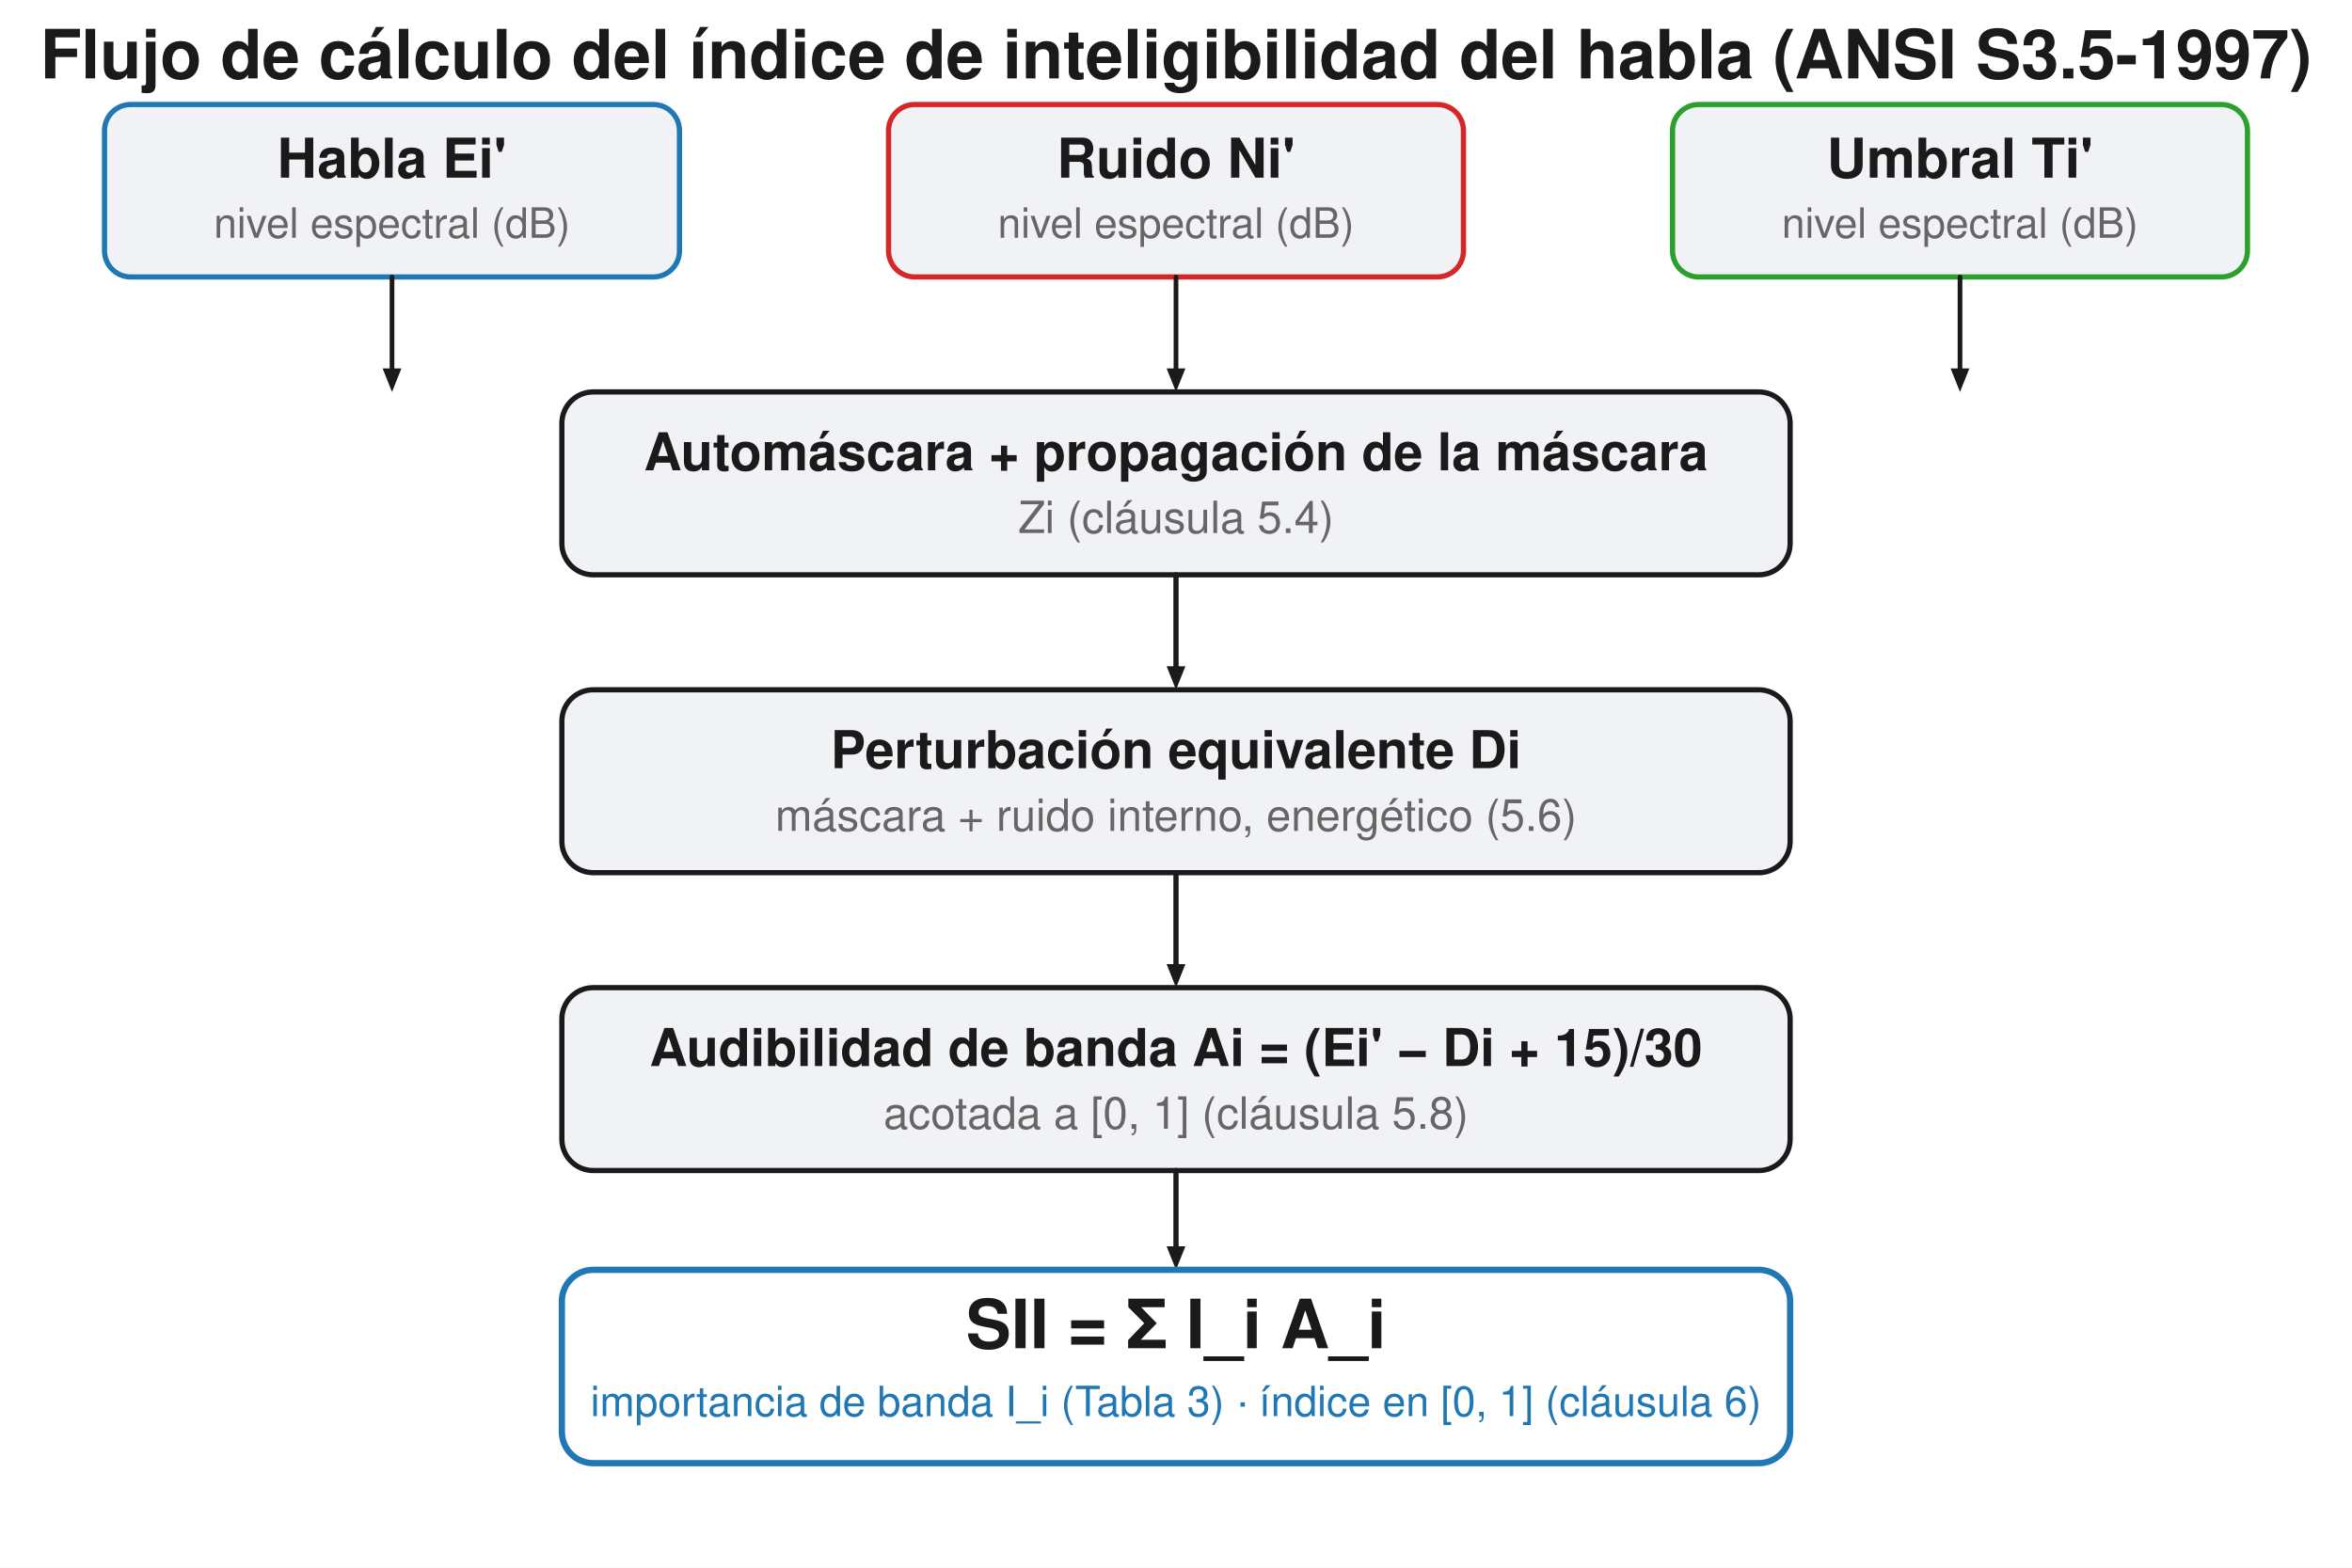
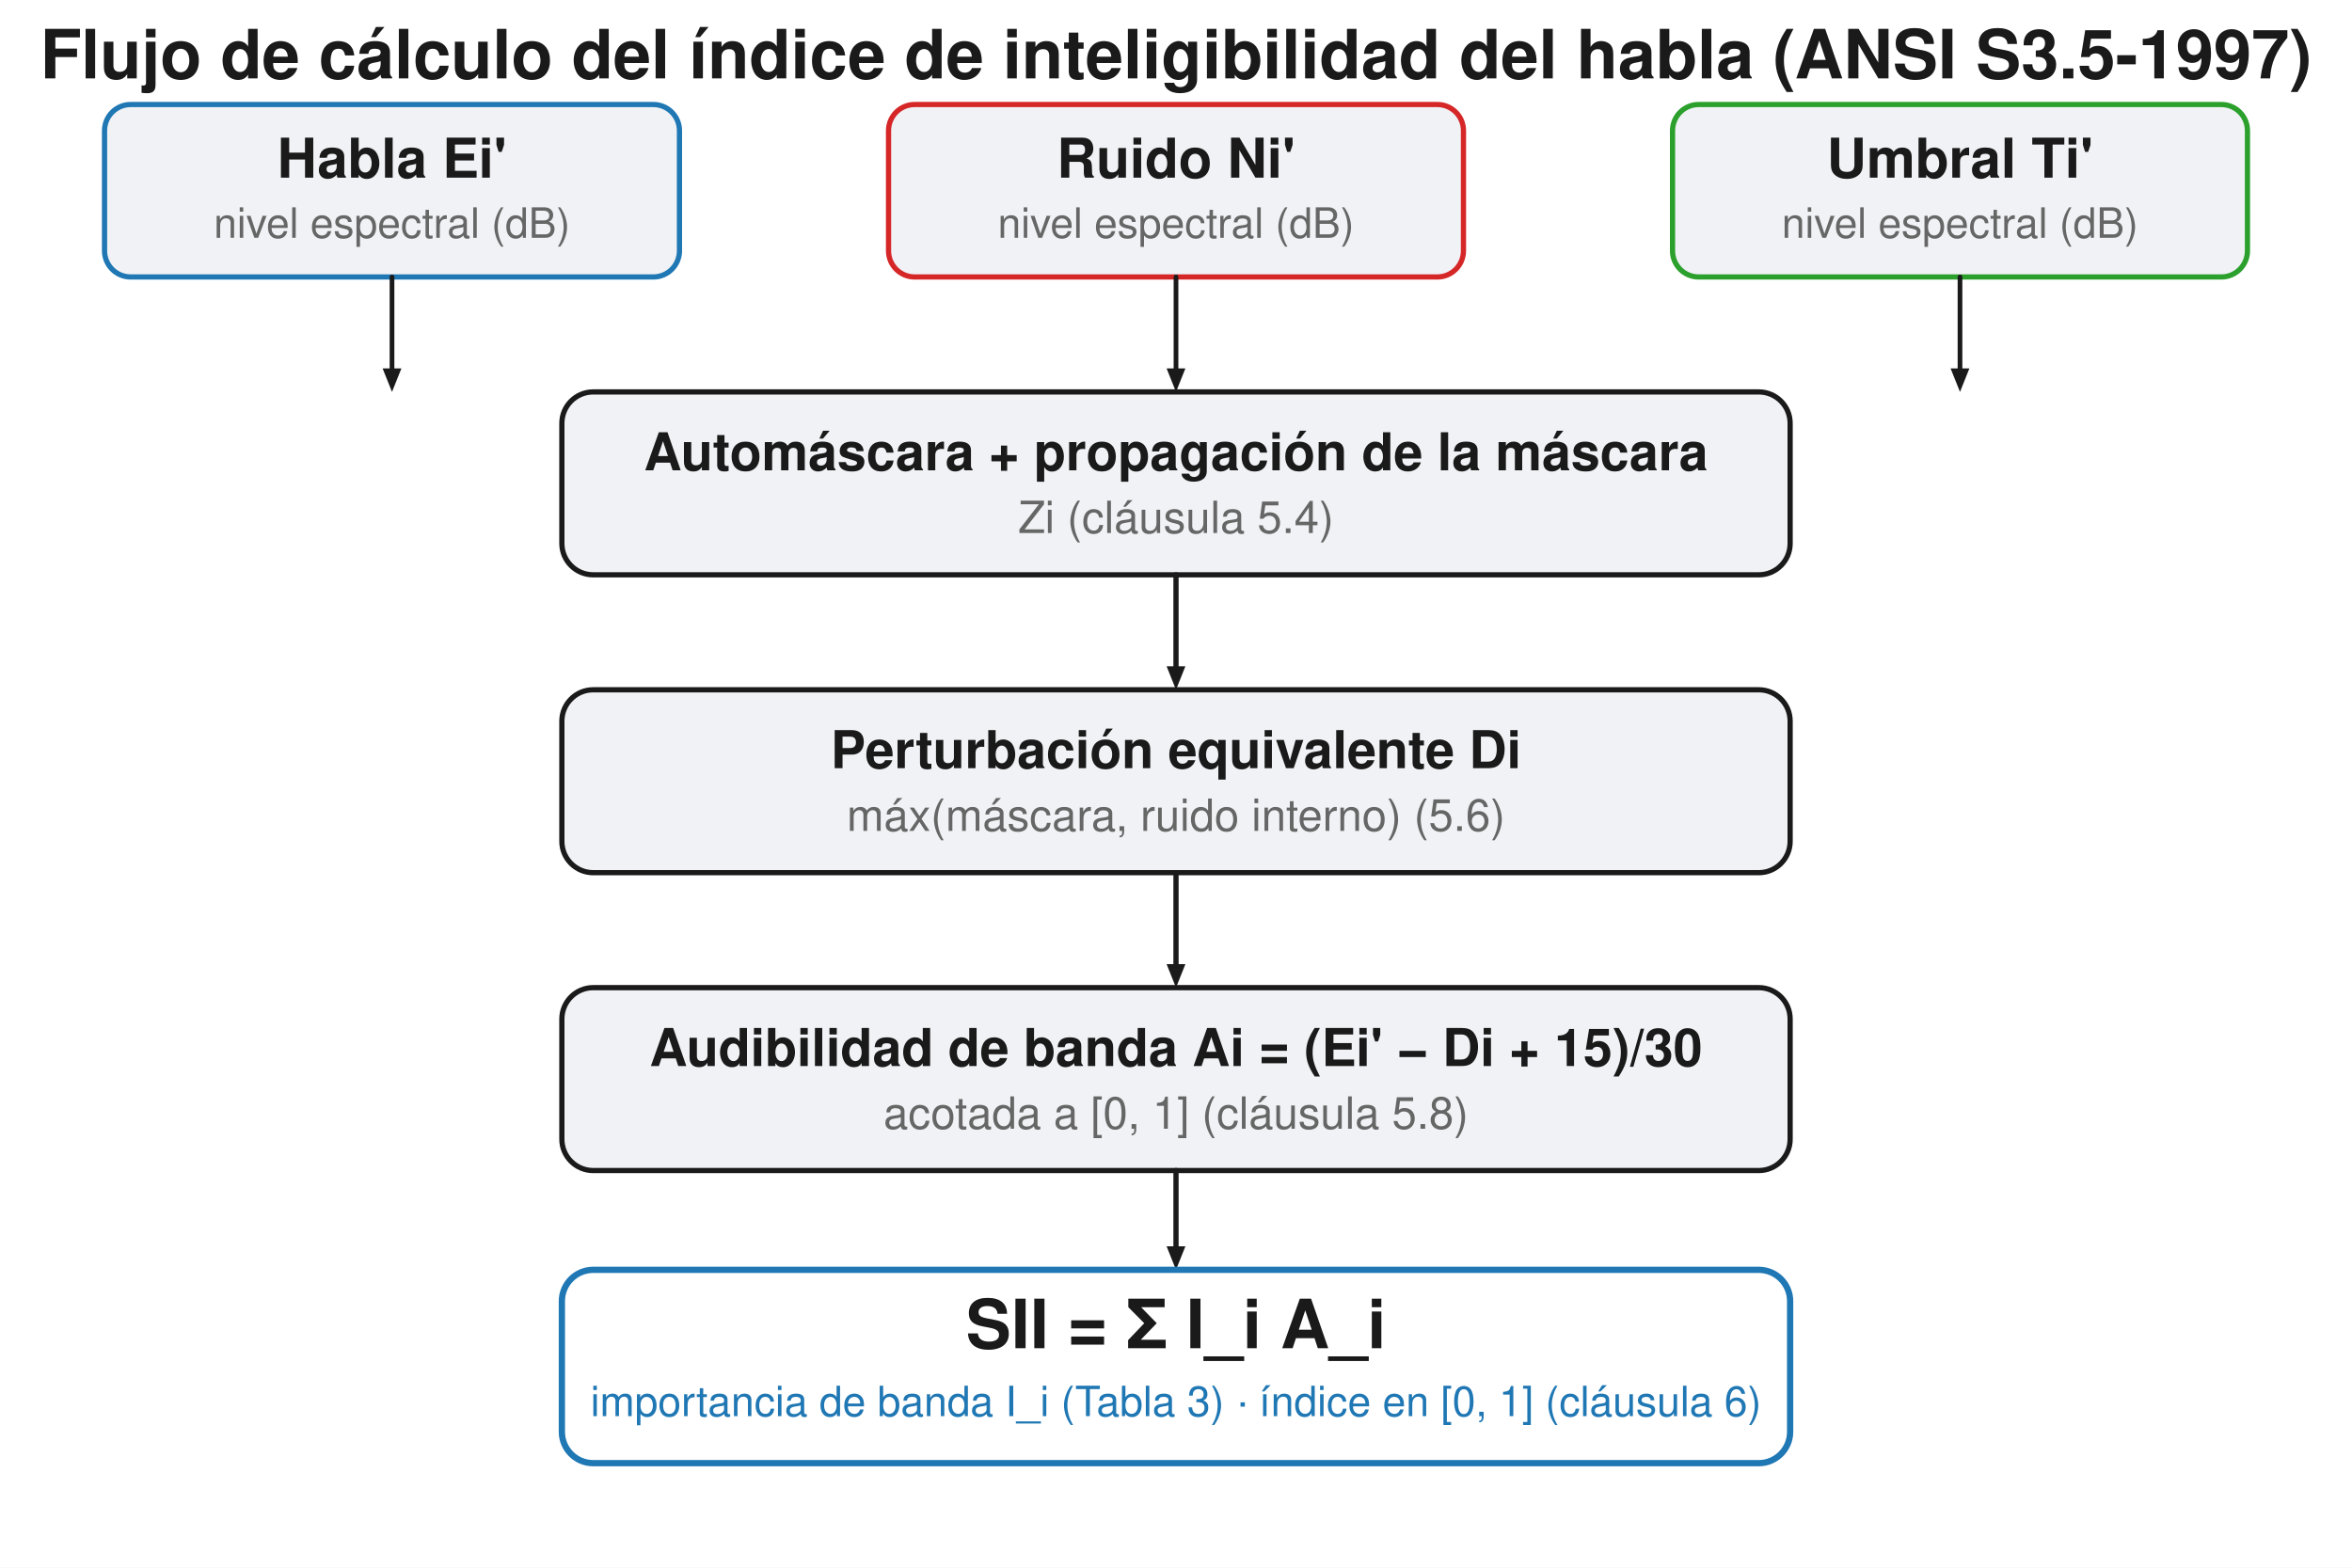
<svg xmlns="http://www.w3.org/2000/svg" width="900" height="600" viewBox="0 0 900 600">
  <rect width="900" height="600" fill="#ffffff" />
  <text x="450.0" y="30" font-family="Segoe UI, Helvetica, Arial, sans-serif" font-size="26" font-weight="600" fill="#1a1a1a" text-anchor="middle">Flujo de cálculo del índice de inteligibilidad del habla (ANSI S3.5-1997)</text>
  <rect x="40.0" y="40.0" width="220.0" height="66.0" rx="10" fill="#f0f2f5" stroke="#1f77b4" stroke-width="2" />
  <text x="150.0" y="68.0" font-family="Segoe UI, Helvetica, Arial, sans-serif" font-size="21" fill="#1a1a1a" text-anchor="middle" font-weight="600">Habla  Ei'</text>
  <text x="150.0" y="91.0" font-family="Segoe UI, Helvetica, Arial, sans-serif" font-size="16" fill="#666666" text-anchor="middle">nivel espectral (dB)</text>
  <line x1="150.0" y1="106.0" x2="150.0" y2="141.0" stroke="#1a1a1a" stroke-width="1.8" stroke-linecap="round" />
  <path d="M 150.0 150.0 L 146.4 141.0 L 153.6 141.0 Z" fill="#1a1a1a" stroke="none" stroke-width="1.5" stroke-linejoin="round" />
  <rect x="340.0" y="40.0" width="220.0" height="66.0" rx="10" fill="#f0f2f5" stroke="#d62728" stroke-width="2" />
  <text x="450.0" y="68.0" font-family="Segoe UI, Helvetica, Arial, sans-serif" font-size="21" fill="#1a1a1a" text-anchor="middle" font-weight="600">Ruido  Ni'</text>
  <text x="450.0" y="91.0" font-family="Segoe UI, Helvetica, Arial, sans-serif" font-size="16" fill="#666666" text-anchor="middle">nivel espectral (dB)</text>
  <line x1="450.0" y1="106.0" x2="450.0" y2="141.0" stroke="#1a1a1a" stroke-width="1.8" stroke-linecap="round" />
  <path d="M 450.0 150.0 L 446.4 141.0 L 453.6 141.0 Z" fill="#1a1a1a" stroke="none" stroke-width="1.5" stroke-linejoin="round" />
  <rect x="640.0" y="40.0" width="220.0" height="66.0" rx="10" fill="#f0f2f5" stroke="#2ca02c" stroke-width="2" />
  <text x="750.0" y="68.0" font-family="Segoe UI, Helvetica, Arial, sans-serif" font-size="21" fill="#1a1a1a" text-anchor="middle" font-weight="600">Umbral  Ti'</text>
  <text x="750.0" y="91.0" font-family="Segoe UI, Helvetica, Arial, sans-serif" font-size="16" fill="#666666" text-anchor="middle">nivel espectral (dB)</text>
  <line x1="750.0" y1="106.0" x2="750.0" y2="141.0" stroke="#1a1a1a" stroke-width="1.8" stroke-linecap="round" />
  <path d="M 750.0 150.0 L 746.4 141.0 L 753.6 141.0 Z" fill="#1a1a1a" stroke="none" stroke-width="1.5" stroke-linejoin="round" />
  <rect x="215.0" y="150.0" width="470.0" height="70.0" rx="12" fill="#f0f2f5" stroke="#1a1a1a" stroke-width="2" />
  <text x="450.0" y="180.0" font-family="Segoe UI, Helvetica, Arial, sans-serif" font-size="20" fill="#1a1a1a" text-anchor="middle" font-weight="600">Automáscara + propagación de la máscara</text>
  <text x="450.0" y="204.0" font-family="Segoe UI, Helvetica, Arial, sans-serif" font-size="17" fill="#666666" text-anchor="middle">Zi   (cláusula 5.4)</text>
  <rect x="215.0" y="264.0" width="470.0" height="70.0" rx="12" fill="#f0f2f5" stroke="#1a1a1a" stroke-width="2" />
  <text x="450.0" y="294.0" font-family="Segoe UI, Helvetica, Arial, sans-serif" font-size="20" fill="#1a1a1a" text-anchor="middle" font-weight="600">Perturbación equivalente Di</text>
-   <text x="450.0" y="318.0" font-family="Segoe UI, Helvetica, Arial, sans-serif" font-size="17" fill="#666666" text-anchor="middle">máscara + ruido interno, energético (5.6)</text>
+   <text x="450.0" y="318.0" font-family="Segoe UI, Helvetica, Arial, sans-serif" font-size="17" fill="#666666" text-anchor="middle">máx(máscara, ruido interno) (5.6)</text>
  <rect x="215.0" y="378.0" width="470.0" height="70.0" rx="12" fill="#f0f2f5" stroke="#1a1a1a" stroke-width="2" />
  <text x="450.0" y="408.0" font-family="Segoe UI, Helvetica, Arial, sans-serif" font-size="20" fill="#1a1a1a" text-anchor="middle" font-weight="600">Audibilidad de banda Ai = (Ei' − Di + 15)/30</text>
  <text x="450.0" y="432.0" font-family="Segoe UI, Helvetica, Arial, sans-serif" font-size="17" fill="#666666" text-anchor="middle">acotada a [0, 1]   (cláusula 5.8)</text>
  <line x1="450.0" y1="220" x2="450.0" y2="255.0" stroke="#1a1a1a" stroke-width="2.0" stroke-linecap="round" />
  <path d="M 450.0 264.0 L 446.4 255.0 L 453.6 255.0 Z" fill="#1a1a1a" stroke="none" stroke-width="1.5" stroke-linejoin="round" />
  <line x1="450.0" y1="334" x2="450.0" y2="369.0" stroke="#1a1a1a" stroke-width="2.0" stroke-linecap="round" />
  <path d="M 450.0 378.0 L 446.4 369.0 L 453.6 369.0 Z" fill="#1a1a1a" stroke="none" stroke-width="1.5" stroke-linejoin="round" />
  <line x1="450.0" y1="448" x2="450.0" y2="477.0" stroke="#1a1a1a" stroke-width="2.0" stroke-linecap="round" />
  <path d="M 450.0 486.0 L 446.4 477.0 L 453.6 477.0 Z" fill="#1a1a1a" stroke="none" stroke-width="1.5" stroke-linejoin="round" />
  <rect x="215.0" y="486" width="470.0" height="74" rx="12" fill="none" stroke="#1f77b4" stroke-width="2.4" />
  <text x="450.0" y="516" font-family="Segoe UI, Helvetica, Arial, sans-serif" font-size="26" fill="#1a1a1a" text-anchor="middle" font-weight="600">SII = Σ I_i A_i</text>
  <text x="450.0" y="542" font-family="Segoe UI, Helvetica, Arial, sans-serif" font-size="16" fill="#1f77b4" text-anchor="middle">importancia de banda I_i (Tabla 3)  ·  índice en [0, 1]  (cláusula 6)</text>
</svg>
